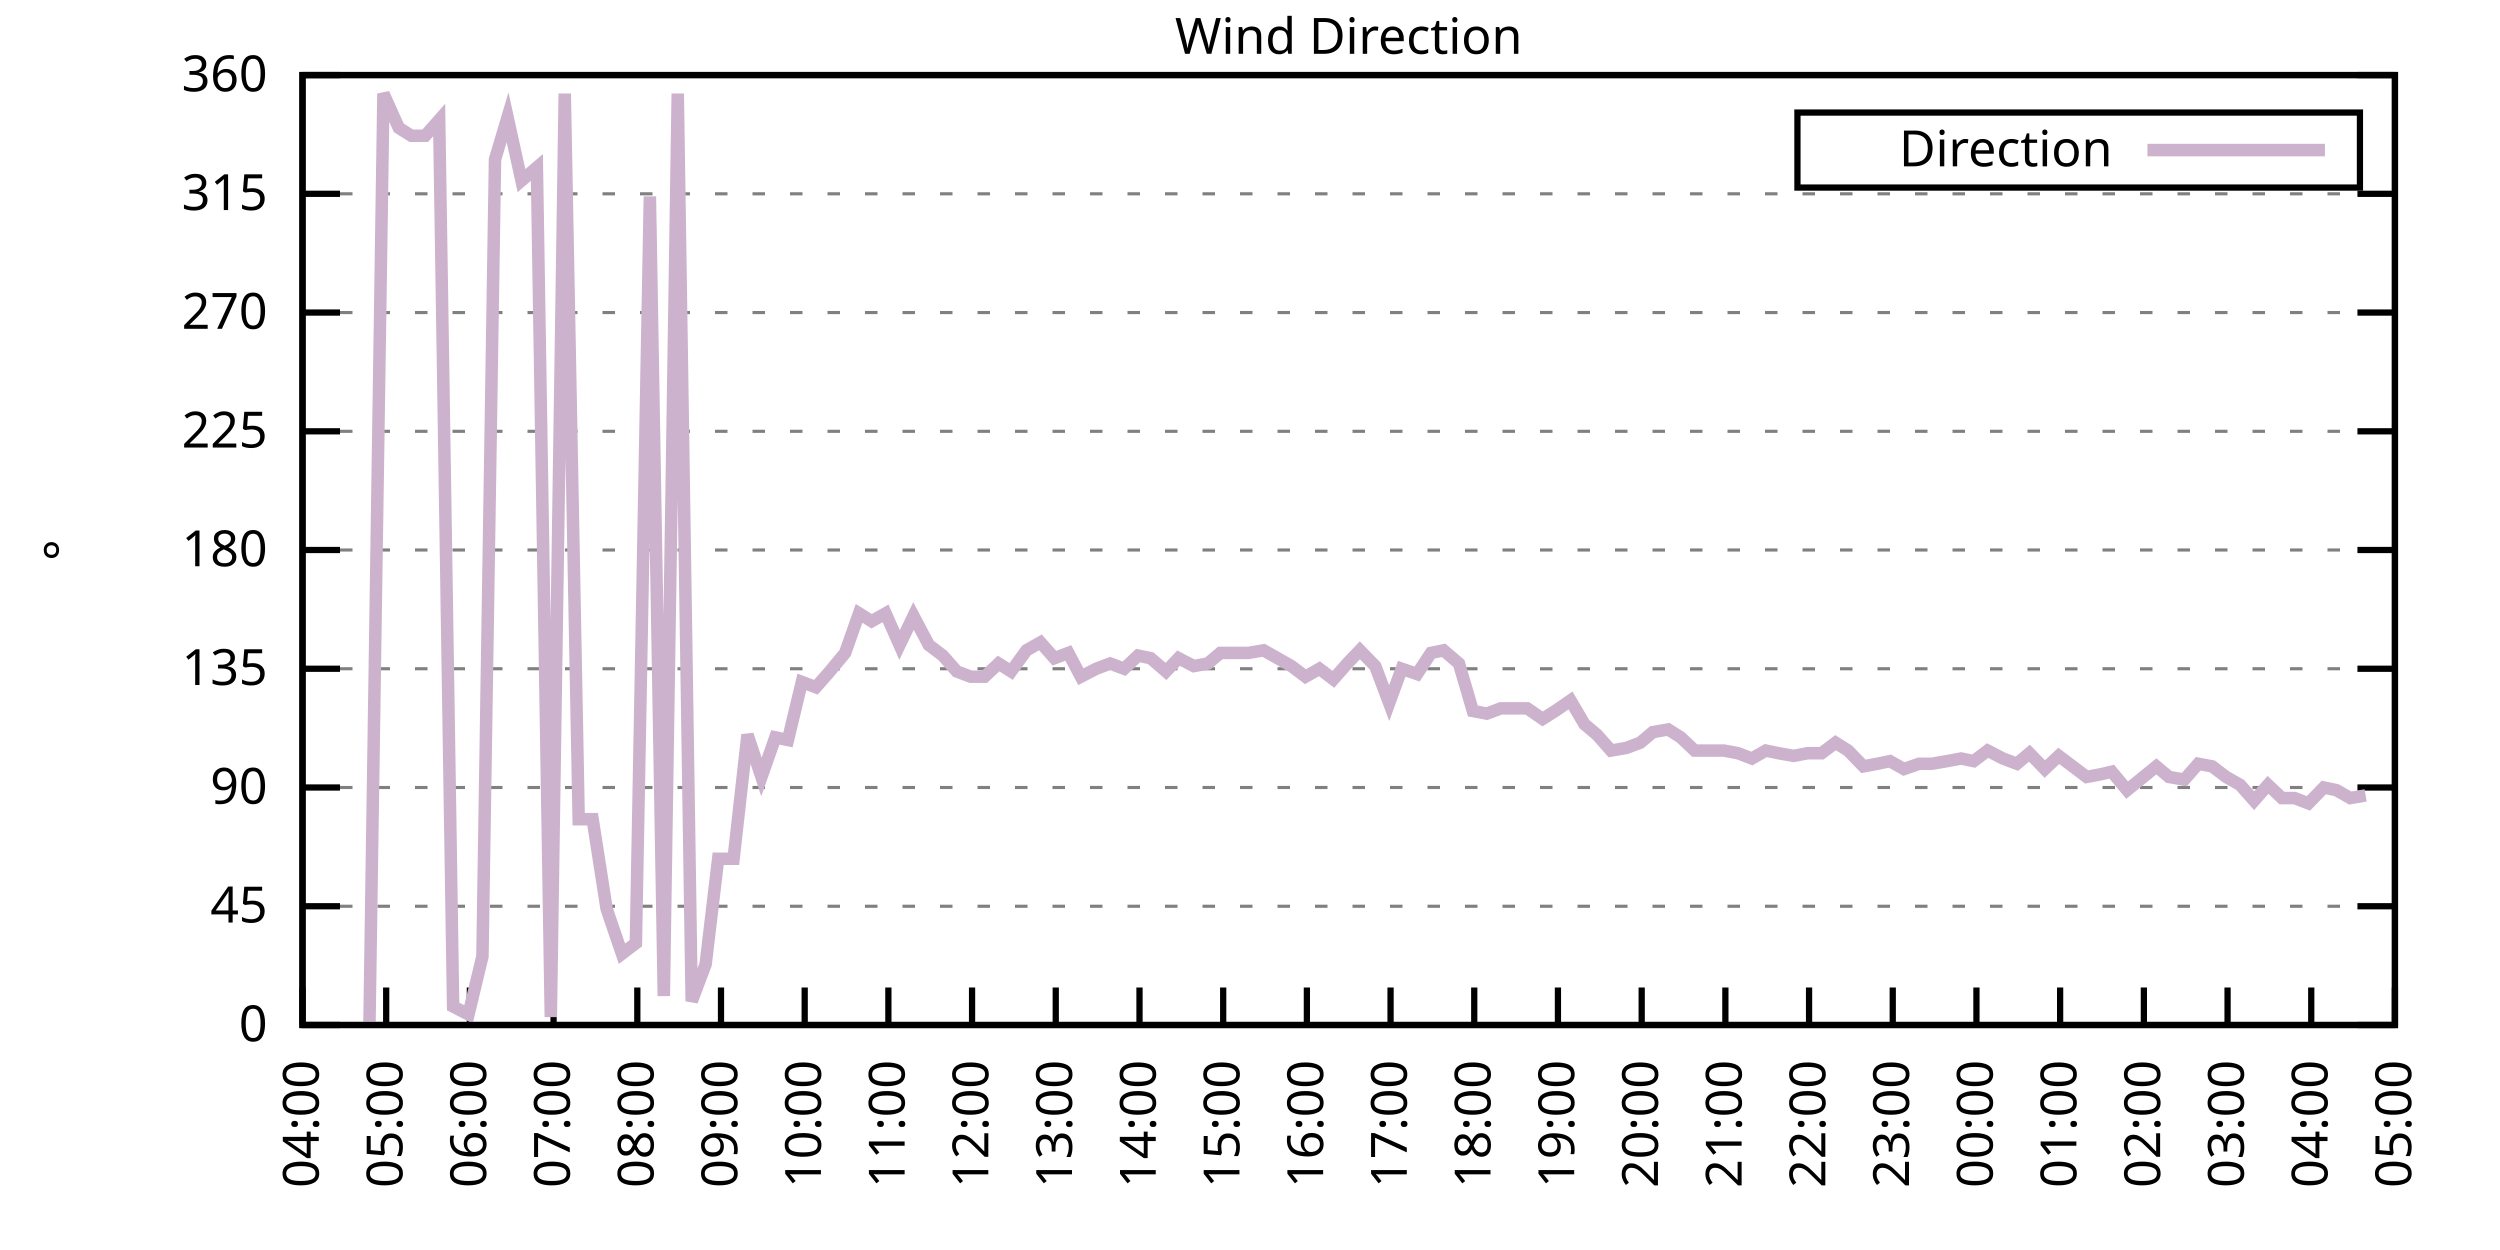
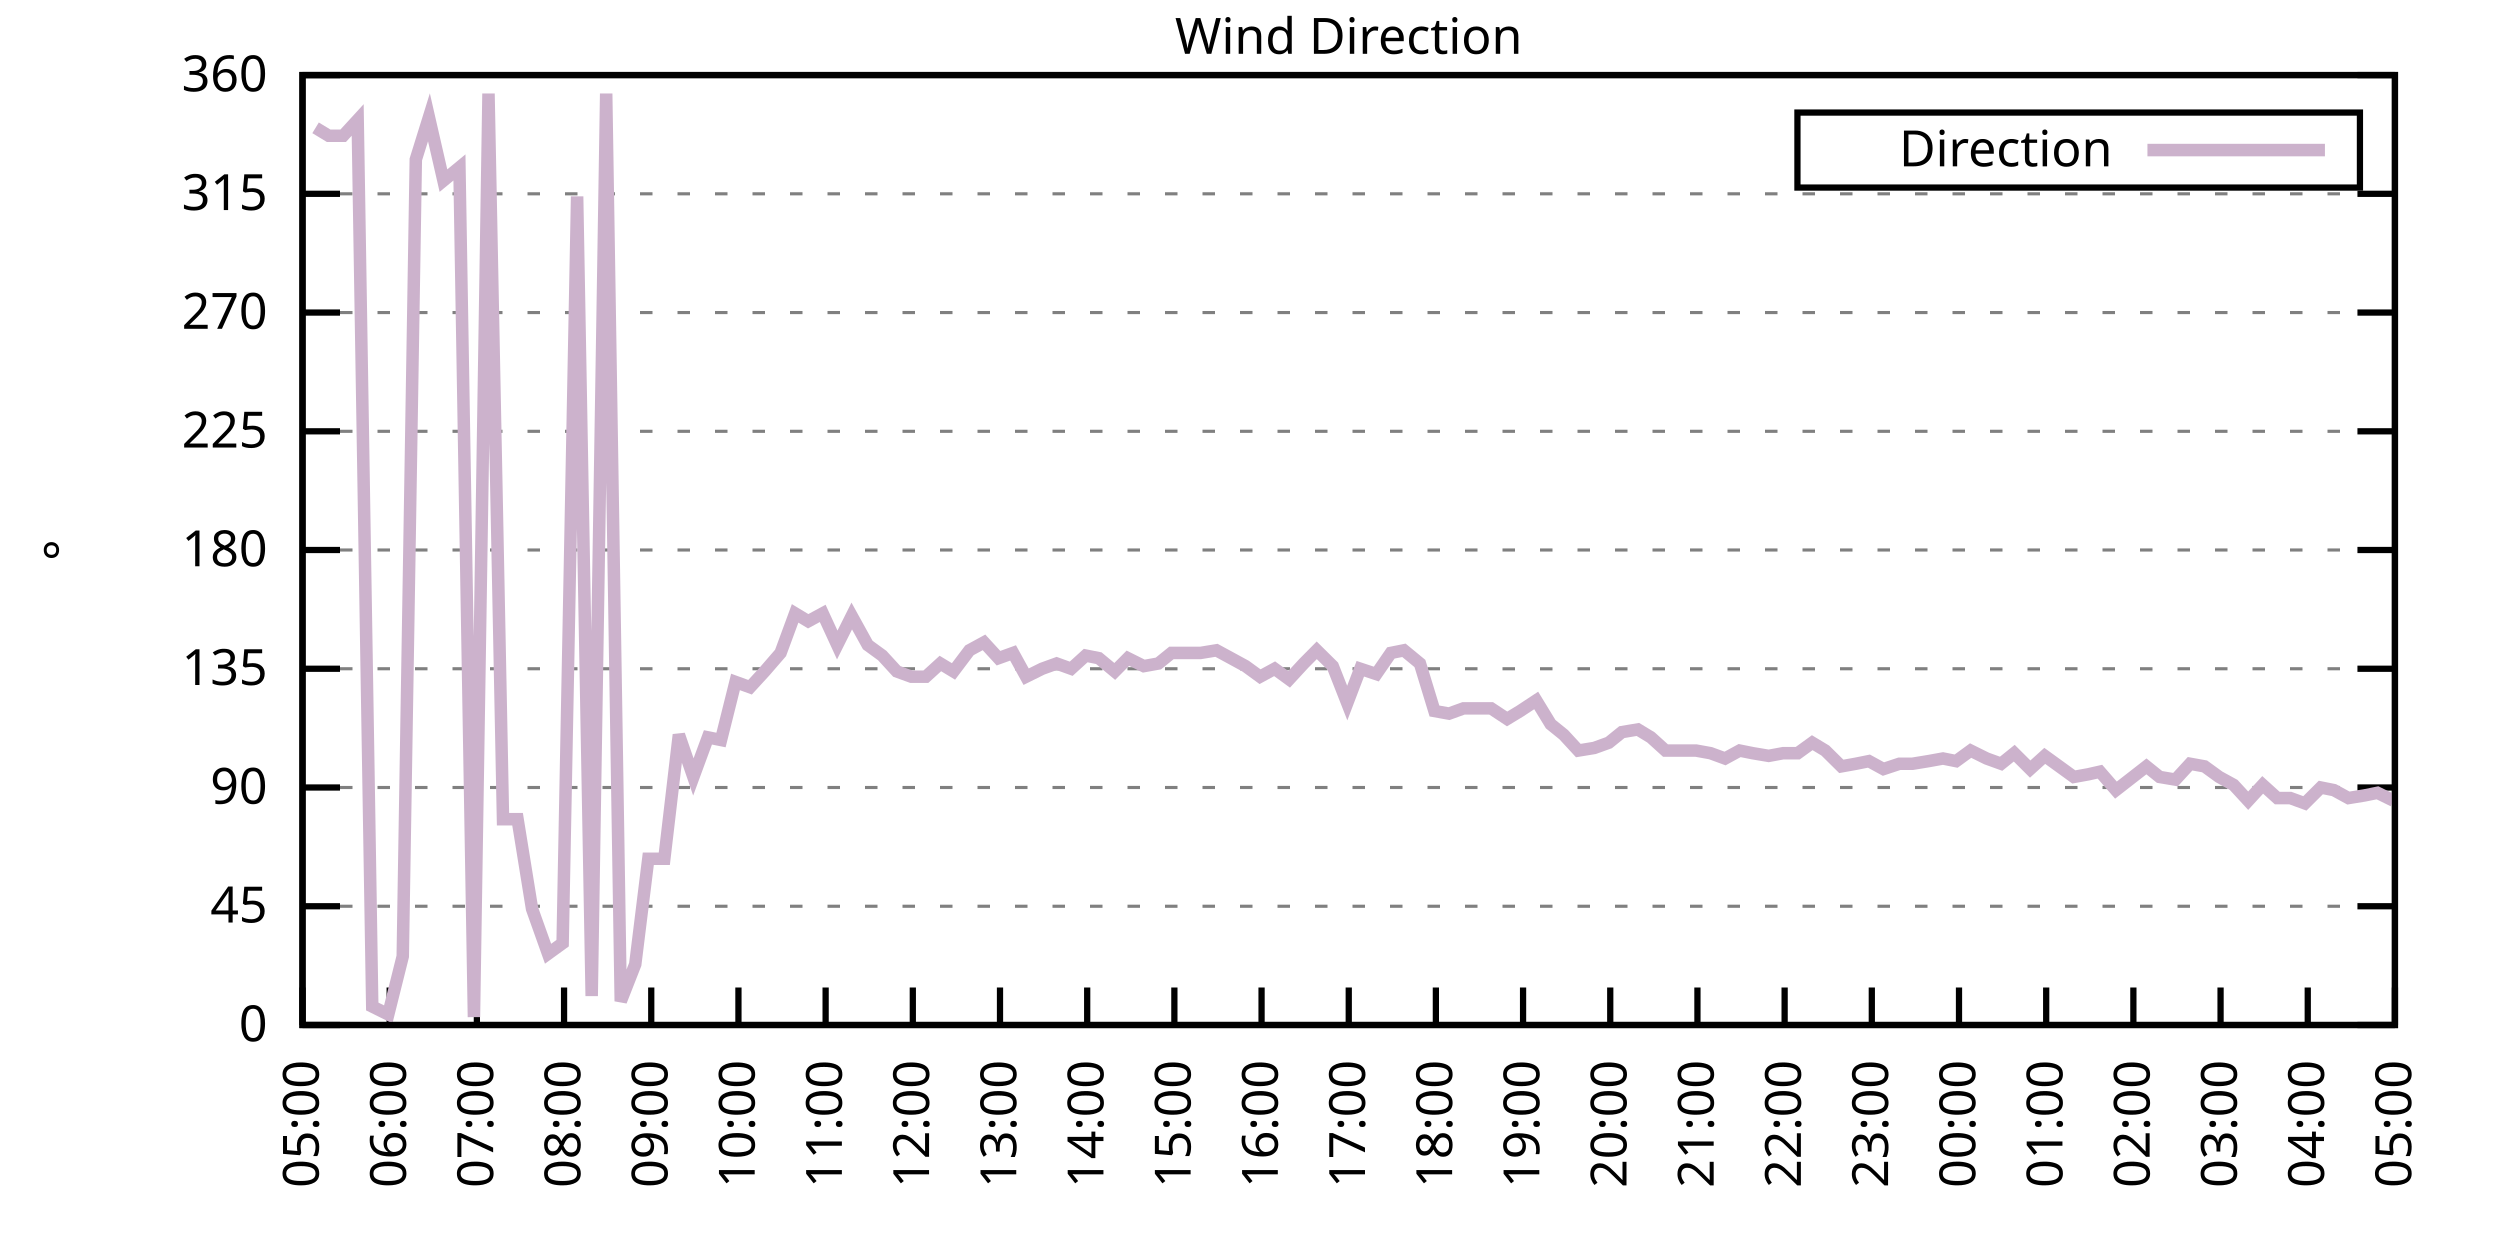
<svg xmlns="http://www.w3.org/2000/svg" xmlns:xlink="http://www.w3.org/1999/xlink" width="400" height="200" viewBox="0 0 400 200">
  <g id="gnuplot_canvas">
    <rect x="0" y="0" width="400" height="200" fill="none" />
    <defs>
      <circle id="gpDot" r="0.5" stroke-width="0.5" stroke="currentColor" />
      <path id="gpPt0" stroke-width="0.333" stroke="currentColor" d="M-1,0 h2 M0,-1 v2" />
      <path id="gpPt1" stroke-width="0.333" stroke="currentColor" d="M-1,-1 L1,1 M1,-1 L-1,1" />
      <path id="gpPt2" stroke-width="0.333" stroke="currentColor" d="M-1,0 L1,0 M0,-1 L0,1 M-1,-1 L1,1 M-1,1 L1,-1" />
      <rect id="gpPt3" stroke-width="0.333" stroke="currentColor" x="-1" y="-1" width="2" height="2" />
      <rect id="gpPt4" stroke-width="0.333" stroke="currentColor" fill="currentColor" x="-1" y="-1" width="2" height="2" />
      <circle id="gpPt5" stroke-width="0.333" stroke="currentColor" cx="0" cy="0" r="1" />
      <use xlink:href="#gpPt5" id="gpPt6" fill="currentColor" stroke="none" />
      <path id="gpPt7" stroke-width="0.333" stroke="currentColor" d="M0,-1.33 L-1.33,0.67 L1.33,0.67 z" />
      <use xlink:href="#gpPt7" id="gpPt8" fill="currentColor" stroke="none" />
      <use xlink:href="#gpPt7" id="gpPt9" stroke="currentColor" transform="rotate(180)" />
      <use xlink:href="#gpPt9" id="gpPt10" fill="currentColor" stroke="none" />
      <use xlink:href="#gpPt3" id="gpPt11" stroke="currentColor" transform="rotate(45)" />
      <use xlink:href="#gpPt11" id="gpPt12" fill="currentColor" stroke="none" />
      <path id="gpPt13" stroke-width="0.333" stroke="currentColor" d="M0,1.330 L1.265,0.411 L0.782,-1.067 L-0.782,-1.076 L-1.265,0.411 z" />
      <use xlink:href="#gpPt13" id="gpPt14" fill="currentColor" stroke="none" />
      <filter id="textbox" filterUnits="objectBoundingBox" x="0" y="0" height="1" width="1">
        <feFlood flood-color="white" flood-opacity="1" result="bgnd" />
        <feComposite in="SourceGraphic" in2="bgnd" operator="atop" />
      </filter>
      <filter id="greybox" filterUnits="objectBoundingBox" x="0" y="0" height="1" width="1">
        <feFlood flood-color="lightgrey" flood-opacity="1" result="grey" />
        <feComposite in="SourceGraphic" in2="grey" operator="atop" />
      </filter>
    </defs>
    <g fill="none" color="white" stroke="currentColor" stroke-width="1.00" stroke-linecap="butt" stroke-linejoin="miter">
</g>
    <g fill="none" color="black" stroke="currentColor" stroke-width="1.00" stroke-linecap="butt" stroke-linejoin="miter">
      <g stroke="none" shape-rendering="crispEdges">
        <polygon fill="rgb(255, 255, 255)" points="48.40,164.00 383.18,164.00 383.18,12.02 48.40,12.02 " />
      </g>
    </g>
    <g fill="none" color="black" stroke="currentColor" stroke-width="1.00" stroke-linecap="butt" stroke-linejoin="miter">
</g>
    <g fill="none" color="black" stroke="black" stroke-width="0.50" stroke-linecap="butt" stroke-linejoin="miter">
</g>
    <g fill="none" color="gray" stroke="currentColor" stroke-width="0.50" stroke-linecap="butt" stroke-linejoin="miter">
      <path stroke="gray" stroke-dasharray="2,4" class="gridline" d="M48.40,164.00 L383.19,164.00  " />
    </g>
    <g fill="none" color="gray" stroke="gray" stroke-width="1.00" stroke-linecap="butt" stroke-linejoin="miter">
</g>
    <g fill="none" color="black" stroke="currentColor" stroke-width="1.00" stroke-linecap="butt" stroke-linejoin="miter">
      <path stroke="black" d="M48.40,164.00 L54.40,164.00 M383.19,164.00 L377.19,164.00  " />
      <g transform="translate(42.80,166.60)" stroke="none" fill="black" font-family="Sans" font-size="8.00" text-anchor="end">
        <text>
          <tspan font-family="Sans"> 0</tspan>
        </text>
      </g>
    </g>
    <g fill="none" color="black" stroke="currentColor" stroke-width="1.00" stroke-linecap="butt" stroke-linejoin="miter">
</g>
    <g fill="none" color="black" stroke="black" stroke-width="0.50" stroke-linecap="butt" stroke-linejoin="miter">
</g>
    <g fill="none" color="gray" stroke="currentColor" stroke-width="0.50" stroke-linecap="butt" stroke-linejoin="miter">
      <path stroke="gray" stroke-dasharray="2,4" class="gridline" d="M48.40,145.00 L383.19,145.00  " />
    </g>
    <g fill="none" color="gray" stroke="gray" stroke-width="1.00" stroke-linecap="butt" stroke-linejoin="miter">
</g>
    <g fill="none" color="black" stroke="currentColor" stroke-width="1.00" stroke-linecap="butt" stroke-linejoin="miter">
      <path stroke="black" d="M48.40,145.00 L54.40,145.00 M383.19,145.00 L377.19,145.00  " />
      <g transform="translate(42.80,147.60)" stroke="none" fill="black" font-family="Sans" font-size="8.00" text-anchor="end">
        <text>
          <tspan font-family="Sans"> 45</tspan>
        </text>
      </g>
    </g>
    <g fill="none" color="black" stroke="currentColor" stroke-width="1.00" stroke-linecap="butt" stroke-linejoin="miter">
</g>
    <g fill="none" color="black" stroke="black" stroke-width="0.50" stroke-linecap="butt" stroke-linejoin="miter">
</g>
    <g fill="none" color="gray" stroke="currentColor" stroke-width="0.50" stroke-linecap="butt" stroke-linejoin="miter">
      <path stroke="gray" stroke-dasharray="2,4" class="gridline" d="M48.40,126.00 L383.19,126.00  " />
    </g>
    <g fill="none" color="gray" stroke="gray" stroke-width="1.00" stroke-linecap="butt" stroke-linejoin="miter">
</g>
    <g fill="none" color="black" stroke="currentColor" stroke-width="1.00" stroke-linecap="butt" stroke-linejoin="miter">
      <path stroke="black" d="M48.40,126.00 L54.40,126.00 M383.19,126.00 L377.19,126.00  " />
      <g transform="translate(42.80,128.60)" stroke="none" fill="black" font-family="Sans" font-size="8.00" text-anchor="end">
        <text>
          <tspan font-family="Sans"> 90</tspan>
        </text>
      </g>
    </g>
    <g fill="none" color="black" stroke="currentColor" stroke-width="1.00" stroke-linecap="butt" stroke-linejoin="miter">
</g>
    <g fill="none" color="black" stroke="black" stroke-width="0.50" stroke-linecap="butt" stroke-linejoin="miter">
</g>
    <g fill="none" color="gray" stroke="currentColor" stroke-width="0.50" stroke-linecap="butt" stroke-linejoin="miter">
      <path stroke="gray" stroke-dasharray="2,4" class="gridline" d="M48.40,107.00 L383.19,107.00  " />
    </g>
    <g fill="none" color="gray" stroke="gray" stroke-width="1.00" stroke-linecap="butt" stroke-linejoin="miter">
</g>
    <g fill="none" color="black" stroke="currentColor" stroke-width="1.00" stroke-linecap="butt" stroke-linejoin="miter">
      <path stroke="black" d="M48.40,107.00 L54.40,107.00 M383.19,107.00 L377.19,107.00  " />
      <g transform="translate(42.80,109.60)" stroke="none" fill="black" font-family="Sans" font-size="8.00" text-anchor="end">
        <text>
          <tspan font-family="Sans"> 135</tspan>
        </text>
      </g>
    </g>
    <g fill="none" color="black" stroke="currentColor" stroke-width="1.00" stroke-linecap="butt" stroke-linejoin="miter">
</g>
    <g fill="none" color="black" stroke="black" stroke-width="0.50" stroke-linecap="butt" stroke-linejoin="miter">
</g>
    <g fill="none" color="gray" stroke="currentColor" stroke-width="0.50" stroke-linecap="butt" stroke-linejoin="miter">
      <path stroke="gray" stroke-dasharray="2,4" class="gridline" d="M48.40,88.00 L383.19,88.00  " />
    </g>
    <g fill="none" color="gray" stroke="gray" stroke-width="1.00" stroke-linecap="butt" stroke-linejoin="miter">
</g>
    <g fill="none" color="black" stroke="currentColor" stroke-width="1.00" stroke-linecap="butt" stroke-linejoin="miter">
      <path stroke="black" d="M48.40,88.00 L54.40,88.00 M383.19,88.00 L377.19,88.00  " />
      <g transform="translate(42.80,90.60)" stroke="none" fill="black" font-family="Sans" font-size="8.00" text-anchor="end">
        <text>
          <tspan font-family="Sans"> 180</tspan>
        </text>
      </g>
    </g>
    <g fill="none" color="black" stroke="currentColor" stroke-width="1.00" stroke-linecap="butt" stroke-linejoin="miter">
</g>
    <g fill="none" color="black" stroke="black" stroke-width="0.50" stroke-linecap="butt" stroke-linejoin="miter">
</g>
    <g fill="none" color="gray" stroke="currentColor" stroke-width="0.50" stroke-linecap="butt" stroke-linejoin="miter">
      <path stroke="gray" stroke-dasharray="2,4" class="gridline" d="M48.40,69.01 L383.19,69.01  " />
    </g>
    <g fill="none" color="gray" stroke="gray" stroke-width="1.00" stroke-linecap="butt" stroke-linejoin="miter">
</g>
    <g fill="none" color="black" stroke="currentColor" stroke-width="1.00" stroke-linecap="butt" stroke-linejoin="miter">
      <path stroke="black" d="M48.40,69.01 L54.40,69.01 M383.19,69.01 L377.19,69.01  " />
      <g transform="translate(42.80,71.61)" stroke="none" fill="black" font-family="Sans" font-size="8.00" text-anchor="end">
        <text>
          <tspan font-family="Sans"> 225</tspan>
        </text>
      </g>
    </g>
    <g fill="none" color="black" stroke="currentColor" stroke-width="1.00" stroke-linecap="butt" stroke-linejoin="miter">
</g>
    <g fill="none" color="black" stroke="black" stroke-width="0.50" stroke-linecap="butt" stroke-linejoin="miter">
</g>
    <g fill="none" color="gray" stroke="currentColor" stroke-width="0.50" stroke-linecap="butt" stroke-linejoin="miter">
      <path stroke="gray" stroke-dasharray="2,4" class="gridline" d="M48.40,50.01 L383.19,50.01  " />
    </g>
    <g fill="none" color="gray" stroke="gray" stroke-width="1.00" stroke-linecap="butt" stroke-linejoin="miter">
</g>
    <g fill="none" color="black" stroke="currentColor" stroke-width="1.00" stroke-linecap="butt" stroke-linejoin="miter">
      <path stroke="black" d="M48.40,50.01 L54.40,50.01 M383.19,50.01 L377.19,50.01  " />
      <g transform="translate(42.80,52.61)" stroke="none" fill="black" font-family="Sans" font-size="8.00" text-anchor="end">
        <text>
          <tspan font-family="Sans"> 270</tspan>
        </text>
      </g>
    </g>
    <g fill="none" color="black" stroke="currentColor" stroke-width="1.00" stroke-linecap="butt" stroke-linejoin="miter">
</g>
    <g fill="none" color="black" stroke="black" stroke-width="0.50" stroke-linecap="butt" stroke-linejoin="miter">
</g>
    <g fill="none" color="gray" stroke="currentColor" stroke-width="0.50" stroke-linecap="butt" stroke-linejoin="miter">
      <path stroke="gray" stroke-dasharray="2,4" class="gridline" d="M48.40,31.01 L383.19,31.01  " />
    </g>
    <g fill="none" color="gray" stroke="gray" stroke-width="1.00" stroke-linecap="butt" stroke-linejoin="miter">
</g>
    <g fill="none" color="black" stroke="currentColor" stroke-width="1.00" stroke-linecap="butt" stroke-linejoin="miter">
      <path stroke="black" d="M48.40,31.01 L54.40,31.01 M383.19,31.01 L377.19,31.01  " />
      <g transform="translate(42.80,33.61)" stroke="none" fill="black" font-family="Sans" font-size="8.00" text-anchor="end">
        <text>
          <tspan font-family="Sans"> 315</tspan>
        </text>
      </g>
    </g>
    <g fill="none" color="black" stroke="currentColor" stroke-width="1.00" stroke-linecap="butt" stroke-linejoin="miter">
</g>
    <g fill="none" color="black" stroke="black" stroke-width="0.50" stroke-linecap="butt" stroke-linejoin="miter">
</g>
    <g fill="none" color="gray" stroke="currentColor" stroke-width="0.50" stroke-linecap="butt" stroke-linejoin="miter">
      <path stroke="gray" stroke-dasharray="2,4" class="gridline" d="M48.40,12.01 L383.19,12.01  " />
    </g>
    <g fill="none" color="gray" stroke="gray" stroke-width="1.00" stroke-linecap="butt" stroke-linejoin="miter">
</g>
    <g fill="none" color="black" stroke="currentColor" stroke-width="1.00" stroke-linecap="butt" stroke-linejoin="miter">
      <path stroke="black" d="M48.40,12.01 L54.40,12.01 M383.19,12.01 L377.19,12.01  " />
      <g transform="translate(42.80,14.61)" stroke="none" fill="black" font-family="Sans" font-size="8.00" text-anchor="end">
        <text>
          <tspan font-family="Sans"> 360</tspan>
        </text>
      </g>
    </g>
    <g fill="none" color="black" stroke="currentColor" stroke-width="1.00" stroke-linecap="butt" stroke-linejoin="miter">
      <path stroke="black" d="M48.40,164.00 L48.40,158.00  " />
      <g transform="translate(51.00,169.60) rotate(270.00)" stroke="none" fill="black" font-family="Sans" font-size="8.00" text-anchor="end">
        <text>
-           <tspan font-family="Sans">04:00</tspan>
-         </text>
-       </g>
-     </g>
-     <g fill="none" color="black" stroke="currentColor" stroke-width="1.00" stroke-linecap="butt" stroke-linejoin="miter">
-       <path stroke="black" d="M61.79,164.00 L61.79,158.00  " />
-       <g transform="translate(64.39,169.60) rotate(270.00)" stroke="none" fill="black" font-family="Sans" font-size="8.00" text-anchor="end">
-         <text>
          <tspan font-family="Sans">05:00</tspan>
        </text>
      </g>
    </g>
    <g fill="none" color="black" stroke="currentColor" stroke-width="1.00" stroke-linecap="butt" stroke-linejoin="miter">
-       <path stroke="black" d="M75.18,164.00 L75.18,158.00  " />
-       <g transform="translate(77.78,169.60) rotate(270.00)" stroke="none" fill="black" font-family="Sans" font-size="8.00" text-anchor="end">
+       <path stroke="black" d="M62.35,164.00 L62.35,158.00  " />
+       <g transform="translate(64.95,169.60) rotate(270.00)" stroke="none" fill="black" font-family="Sans" font-size="8.00" text-anchor="end">
        <text>
          <tspan font-family="Sans">06:00</tspan>
        </text>
      </g>
    </g>
    <g fill="none" color="black" stroke="currentColor" stroke-width="1.00" stroke-linecap="butt" stroke-linejoin="miter">
-       <path stroke="black" d="M88.57,164.00 L88.57,158.00  " />
-       <g transform="translate(91.17,169.60) rotate(270.00)" stroke="none" fill="black" font-family="Sans" font-size="8.00" text-anchor="end">
+       <path stroke="black" d="M76.30,164.00 L76.30,158.00  " />
+       <g transform="translate(78.90,169.60) rotate(270.00)" stroke="none" fill="black" font-family="Sans" font-size="8.00" text-anchor="end">
        <text>
          <tspan font-family="Sans">07:00</tspan>
        </text>
      </g>
    </g>
    <g fill="none" color="black" stroke="currentColor" stroke-width="1.00" stroke-linecap="butt" stroke-linejoin="miter">
-       <path stroke="black" d="M101.97,164.00 L101.97,158.00  " />
-       <g transform="translate(104.57,169.60) rotate(270.00)" stroke="none" fill="black" font-family="Sans" font-size="8.00" text-anchor="end">
+       <path stroke="black" d="M90.25,164.00 L90.25,158.00  " />
+       <g transform="translate(92.85,169.60) rotate(270.00)" stroke="none" fill="black" font-family="Sans" font-size="8.00" text-anchor="end">
        <text>
          <tspan font-family="Sans">08:00</tspan>
        </text>
      </g>
    </g>
    <g fill="none" color="black" stroke="currentColor" stroke-width="1.00" stroke-linecap="butt" stroke-linejoin="miter">
-       <path stroke="black" d="M115.36,164.00 L115.36,158.00  " />
-       <g transform="translate(117.96,169.60) rotate(270.00)" stroke="none" fill="black" font-family="Sans" font-size="8.00" text-anchor="end">
+       <path stroke="black" d="M104.20,164.00 L104.20,158.00  " />
+       <g transform="translate(106.80,169.60) rotate(270.00)" stroke="none" fill="black" font-family="Sans" font-size="8.00" text-anchor="end">
        <text>
          <tspan font-family="Sans">09:00</tspan>
        </text>
      </g>
    </g>
    <g fill="none" color="black" stroke="currentColor" stroke-width="1.00" stroke-linecap="butt" stroke-linejoin="miter">
-       <path stroke="black" d="M128.75,164.00 L128.75,158.00  " />
-       <g transform="translate(131.35,169.60) rotate(270.00)" stroke="none" fill="black" font-family="Sans" font-size="8.00" text-anchor="end">
+       <path stroke="black" d="M118.15,164.00 L118.15,158.00  " />
+       <g transform="translate(120.75,169.60) rotate(270.00)" stroke="none" fill="black" font-family="Sans" font-size="8.00" text-anchor="end">
        <text>
          <tspan font-family="Sans">10:00</tspan>
        </text>
      </g>
    </g>
    <g fill="none" color="black" stroke="currentColor" stroke-width="1.00" stroke-linecap="butt" stroke-linejoin="miter">
-       <path stroke="black" d="M142.14,164.00 L142.14,158.00  " />
-       <g transform="translate(144.74,169.60) rotate(270.00)" stroke="none" fill="black" font-family="Sans" font-size="8.00" text-anchor="end">
+       <path stroke="black" d="M132.10,164.00 L132.10,158.00  " />
+       <g transform="translate(134.70,169.60) rotate(270.00)" stroke="none" fill="black" font-family="Sans" font-size="8.00" text-anchor="end">
        <text>
          <tspan font-family="Sans">11:00</tspan>
        </text>
      </g>
    </g>
    <g fill="none" color="black" stroke="currentColor" stroke-width="1.00" stroke-linecap="butt" stroke-linejoin="miter">
-       <path stroke="black" d="M155.53,164.00 L155.53,158.00  " />
-       <g transform="translate(158.13,169.60) rotate(270.00)" stroke="none" fill="black" font-family="Sans" font-size="8.00" text-anchor="end">
+       <path stroke="black" d="M146.05,164.00 L146.05,158.00  " />
+       <g transform="translate(148.65,169.60) rotate(270.00)" stroke="none" fill="black" font-family="Sans" font-size="8.00" text-anchor="end">
        <text>
          <tspan font-family="Sans">12:00</tspan>
        </text>
      </g>
    </g>
    <g fill="none" color="black" stroke="currentColor" stroke-width="1.00" stroke-linecap="butt" stroke-linejoin="miter">
-       <path stroke="black" d="M168.92,164.00 L168.92,158.00  " />
-       <g transform="translate(171.52,169.60) rotate(270.00)" stroke="none" fill="black" font-family="Sans" font-size="8.00" text-anchor="end">
+       <path stroke="black" d="M160.00,164.00 L160.00,158.00  " />
+       <g transform="translate(162.60,169.60) rotate(270.00)" stroke="none" fill="black" font-family="Sans" font-size="8.00" text-anchor="end">
        <text>
          <tspan font-family="Sans">13:00</tspan>
        </text>
      </g>
    </g>
    <g fill="none" color="black" stroke="currentColor" stroke-width="1.00" stroke-linecap="butt" stroke-linejoin="miter">
-       <path stroke="black" d="M182.32,164.00 L182.32,158.00  " />
-       <g transform="translate(184.92,169.60) rotate(270.00)" stroke="none" fill="black" font-family="Sans" font-size="8.00" text-anchor="end">
+       <path stroke="black" d="M173.95,164.00 L173.95,158.00  " />
+       <g transform="translate(176.55,169.60) rotate(270.00)" stroke="none" fill="black" font-family="Sans" font-size="8.00" text-anchor="end">
        <text>
          <tspan font-family="Sans">14:00</tspan>
        </text>
      </g>
    </g>
    <g fill="none" color="black" stroke="currentColor" stroke-width="1.00" stroke-linecap="butt" stroke-linejoin="miter">
-       <path stroke="black" d="M195.71,164.00 L195.71,158.00  " />
-       <g transform="translate(198.31,169.60) rotate(270.00)" stroke="none" fill="black" font-family="Sans" font-size="8.00" text-anchor="end">
+       <path stroke="black" d="M187.90,164.00 L187.90,158.00  " />
+       <g transform="translate(190.50,169.60) rotate(270.00)" stroke="none" fill="black" font-family="Sans" font-size="8.00" text-anchor="end">
        <text>
          <tspan font-family="Sans">15:00</tspan>
        </text>
      </g>
    </g>
    <g fill="none" color="black" stroke="currentColor" stroke-width="1.00" stroke-linecap="butt" stroke-linejoin="miter">
-       <path stroke="black" d="M209.10,164.00 L209.10,158.00  " />
-       <g transform="translate(211.70,169.60) rotate(270.00)" stroke="none" fill="black" font-family="Sans" font-size="8.00" text-anchor="end">
+       <path stroke="black" d="M201.85,164.00 L201.85,158.00  " />
+       <g transform="translate(204.45,169.60) rotate(270.00)" stroke="none" fill="black" font-family="Sans" font-size="8.00" text-anchor="end">
        <text>
          <tspan font-family="Sans">16:00</tspan>
        </text>
      </g>
    </g>
    <g fill="none" color="black" stroke="currentColor" stroke-width="1.00" stroke-linecap="butt" stroke-linejoin="miter">
-       <path stroke="black" d="M222.49,164.00 L222.49,158.00  " />
-       <g transform="translate(225.09,169.60) rotate(270.00)" stroke="none" fill="black" font-family="Sans" font-size="8.00" text-anchor="end">
+       <path stroke="black" d="M215.80,164.00 L215.80,158.00  " />
+       <g transform="translate(218.40,169.60) rotate(270.00)" stroke="none" fill="black" font-family="Sans" font-size="8.00" text-anchor="end">
        <text>
          <tspan font-family="Sans">17:00</tspan>
        </text>
      </g>
    </g>
    <g fill="none" color="black" stroke="currentColor" stroke-width="1.00" stroke-linecap="butt" stroke-linejoin="miter">
-       <path stroke="black" d="M235.88,164.00 L235.88,158.00  " />
-       <g transform="translate(238.48,169.60) rotate(270.00)" stroke="none" fill="black" font-family="Sans" font-size="8.00" text-anchor="end">
+       <path stroke="black" d="M229.74,164.00 L229.74,158.00  " />
+       <g transform="translate(232.34,169.60) rotate(270.00)" stroke="none" fill="black" font-family="Sans" font-size="8.00" text-anchor="end">
        <text>
          <tspan font-family="Sans">18:00</tspan>
        </text>
      </g>
    </g>
    <g fill="none" color="black" stroke="currentColor" stroke-width="1.00" stroke-linecap="butt" stroke-linejoin="miter">
-       <path stroke="black" d="M249.27,164.00 L249.27,158.00  " />
-       <g transform="translate(251.87,169.60) rotate(270.00)" stroke="none" fill="black" font-family="Sans" font-size="8.00" text-anchor="end">
+       <path stroke="black" d="M243.69,164.00 L243.69,158.00  " />
+       <g transform="translate(246.29,169.60) rotate(270.00)" stroke="none" fill="black" font-family="Sans" font-size="8.00" text-anchor="end">
        <text>
          <tspan font-family="Sans">19:00</tspan>
        </text>
      </g>
    </g>
    <g fill="none" color="black" stroke="currentColor" stroke-width="1.00" stroke-linecap="butt" stroke-linejoin="miter">
-       <path stroke="black" d="M262.67,164.00 L262.67,158.00  " />
-       <g transform="translate(265.27,169.60) rotate(270.00)" stroke="none" fill="black" font-family="Sans" font-size="8.00" text-anchor="end">
+       <path stroke="black" d="M257.64,164.00 L257.64,158.00  " />
+       <g transform="translate(260.24,169.60) rotate(270.00)" stroke="none" fill="black" font-family="Sans" font-size="8.00" text-anchor="end">
        <text>
          <tspan font-family="Sans">20:00</tspan>
        </text>
      </g>
    </g>
    <g fill="none" color="black" stroke="currentColor" stroke-width="1.00" stroke-linecap="butt" stroke-linejoin="miter">
-       <path stroke="black" d="M276.06,164.00 L276.06,158.00  " />
-       <g transform="translate(278.66,169.60) rotate(270.00)" stroke="none" fill="black" font-family="Sans" font-size="8.00" text-anchor="end">
+       <path stroke="black" d="M271.59,164.00 L271.59,158.00  " />
+       <g transform="translate(274.19,169.60) rotate(270.00)" stroke="none" fill="black" font-family="Sans" font-size="8.00" text-anchor="end">
        <text>
          <tspan font-family="Sans">21:00</tspan>
        </text>
      </g>
    </g>
    <g fill="none" color="black" stroke="currentColor" stroke-width="1.00" stroke-linecap="butt" stroke-linejoin="miter">
-       <path stroke="black" d="M289.45,164.00 L289.45,158.00  " />
-       <g transform="translate(292.05,169.60) rotate(270.00)" stroke="none" fill="black" font-family="Sans" font-size="8.00" text-anchor="end">
+       <path stroke="black" d="M285.54,164.00 L285.54,158.00  " />
+       <g transform="translate(288.14,169.60) rotate(270.00)" stroke="none" fill="black" font-family="Sans" font-size="8.00" text-anchor="end">
        <text>
          <tspan font-family="Sans">22:00</tspan>
        </text>
      </g>
    </g>
    <g fill="none" color="black" stroke="currentColor" stroke-width="1.00" stroke-linecap="butt" stroke-linejoin="miter">
-       <path stroke="black" d="M302.84,164.00 L302.84,158.00  " />
-       <g transform="translate(305.44,169.60) rotate(270.00)" stroke="none" fill="black" font-family="Sans" font-size="8.00" text-anchor="end">
+       <path stroke="black" d="M299.49,164.00 L299.49,158.00  " />
+       <g transform="translate(302.09,169.60) rotate(270.00)" stroke="none" fill="black" font-family="Sans" font-size="8.00" text-anchor="end">
        <text>
          <tspan font-family="Sans">23:00</tspan>
        </text>
      </g>
    </g>
    <g fill="none" color="black" stroke="currentColor" stroke-width="1.00" stroke-linecap="butt" stroke-linejoin="miter">
-       <path stroke="black" d="M316.23,164.00 L316.23,158.00  " />
-       <g transform="translate(318.83,169.60) rotate(270.00)" stroke="none" fill="black" font-family="Sans" font-size="8.00" text-anchor="end">
+       <path stroke="black" d="M313.44,164.00 L313.44,158.00  " />
+       <g transform="translate(316.04,169.60) rotate(270.00)" stroke="none" fill="black" font-family="Sans" font-size="8.00" text-anchor="end">
        <text>
          <tspan font-family="Sans">00:00</tspan>
        </text>
      </g>
    </g>
    <g fill="none" color="black" stroke="currentColor" stroke-width="1.00" stroke-linecap="butt" stroke-linejoin="miter">
-       <path stroke="black" d="M329.62,164.00 L329.62,158.00  " />
-       <g transform="translate(332.22,169.60) rotate(270.00)" stroke="none" fill="black" font-family="Sans" font-size="8.00" text-anchor="end">
+       <path stroke="black" d="M327.39,164.00 L327.39,158.00  " />
+       <g transform="translate(329.99,169.60) rotate(270.00)" stroke="none" fill="black" font-family="Sans" font-size="8.00" text-anchor="end">
        <text>
          <tspan font-family="Sans">01:00</tspan>
        </text>
      </g>
    </g>
    <g fill="none" color="black" stroke="currentColor" stroke-width="1.00" stroke-linecap="butt" stroke-linejoin="miter">
-       <path stroke="black" d="M343.02,164.00 L343.02,158.00  " />
-       <g transform="translate(345.62,169.60) rotate(270.00)" stroke="none" fill="black" font-family="Sans" font-size="8.00" text-anchor="end">
+       <path stroke="black" d="M341.34,164.00 L341.34,158.00  " />
+       <g transform="translate(343.94,169.60) rotate(270.00)" stroke="none" fill="black" font-family="Sans" font-size="8.00" text-anchor="end">
        <text>
          <tspan font-family="Sans">02:00</tspan>
        </text>
      </g>
    </g>
    <g fill="none" color="black" stroke="currentColor" stroke-width="1.00" stroke-linecap="butt" stroke-linejoin="miter">
-       <path stroke="black" d="M356.41,164.00 L356.41,158.00  " />
-       <g transform="translate(359.01,169.60) rotate(270.00)" stroke="none" fill="black" font-family="Sans" font-size="8.00" text-anchor="end">
+       <path stroke="black" d="M355.29,164.00 L355.29,158.00  " />
+       <g transform="translate(357.89,169.60) rotate(270.00)" stroke="none" fill="black" font-family="Sans" font-size="8.00" text-anchor="end">
        <text>
          <tspan font-family="Sans">03:00</tspan>
        </text>
      </g>
    </g>
    <g fill="none" color="black" stroke="currentColor" stroke-width="1.00" stroke-linecap="butt" stroke-linejoin="miter">
-       <path stroke="black" d="M369.80,164.00 L369.80,158.00  " />
-       <g transform="translate(372.40,169.60) rotate(270.00)" stroke="none" fill="black" font-family="Sans" font-size="8.00" text-anchor="end">
+       <path stroke="black" d="M369.24,164.00 L369.24,158.00  " />
+       <g transform="translate(371.84,169.60) rotate(270.00)" stroke="none" fill="black" font-family="Sans" font-size="8.00" text-anchor="end">
        <text>
          <tspan font-family="Sans">04:00</tspan>
        </text>
      </g>
    </g>
    <g fill="none" color="black" stroke="currentColor" stroke-width="1.00" stroke-linecap="butt" stroke-linejoin="miter">
      <path stroke="black" d="M383.19,164.00 L383.19,158.00  " />
      <g transform="translate(385.79,169.60) rotate(270.00)" stroke="none" fill="black" font-family="Sans" font-size="8.00" text-anchor="end">
        <text>
          <tspan font-family="Sans">05:00</tspan>
        </text>
      </g>
    </g>
    <g fill="none" color="black" stroke="currentColor" stroke-width="1.00" stroke-linecap="butt" stroke-linejoin="miter">
</g>
    <g fill="none" color="black" stroke="currentColor" stroke-width="1.00" stroke-linecap="butt" stroke-linejoin="miter">
      <path stroke="black" d="M48.40,12.01 L48.40,164.00 L383.19,164.00 L383.19,12.01 L48.40,12.01 Z  " />
    </g>
    <g fill="none" color="black" stroke="currentColor" stroke-width="1.00" stroke-linecap="butt" stroke-linejoin="miter">
</g>
    <g fill="none" color="black" stroke="currentColor" stroke-width="1.00" stroke-linecap="butt" stroke-linejoin="miter">
      <path stroke="black" d="M287.59,30.01 L287.59,18.01 L377.59,18.01 L377.59,30.01 L287.59,30.01 Z  " />
    </g>
    <g id="Wind_direction_plot_1">
      <g fill="none" color="white" stroke="black" stroke-width="2.00" stroke-linecap="butt" stroke-linejoin="miter">
</g>
      <g fill="none" color="black" stroke="currentColor" stroke-width="2.00" stroke-linecap="butt" stroke-linejoin="miter">
        <g transform="translate(337.99,26.61)" stroke="none" fill="black" font-family="Sans" font-size="8.00" text-anchor="end">
          <text>
            <tspan font-family="Sans">Direction</tspan>
          </text>
        </g>
      </g>
      <g fill="none" color="black" stroke="currentColor" stroke-width="2.00" stroke-linecap="butt" stroke-linejoin="miter">
-         <path stroke="rgb(204, 178, 204)" d="M343.59,24.01 L371.99,24.01 M59.11,164.00 L61.35,14.97 L63.80,20.45 L65.81,21.72 L68.04,21.72 L70.27,19.19   L72.50,161.04 L74.96,162.31 L77.19,153.02 L79.20,25.52 L81.21,18.77 L83.44,28.90 L85.90,26.79 L88.13,162.73   L90.36,14.97 L92.59,131.07 L94.82,131.07 L97.06,145.42 L99.51,152.60 L101.74,150.91 L103.98,31.43 L106.21,159.36   L108.44,14.97 L110.67,160.20 L112.90,154.29 L114.91,137.40 L117.37,137.40 L119.60,117.56 L121.83,124.31 L124.06,117.98   L126.07,118.40 L128.30,109.11 L130.54,109.96 L132.77,107.43 L135.22,104.47 L137.45,98.14 L139.46,99.40 L141.69,98.14   L143.93,103.20 L146.16,98.56 L148.61,103.20 L150.85,104.89 L153.08,107.43 L155.31,108.27 L157.54,108.27 L159.77,106.16   L161.78,107.43 L164.24,104.05 L166.47,102.78 L168.70,105.31 L170.93,104.47 L172.94,108.27 L175.40,107.00 L177.63,106.16   L179.86,107.00 L182.09,104.89 L184.10,105.31 L186.56,107.43 L188.57,105.31 L191.02,106.58 L193.25,106.16 L195.26,104.47   L197.72,104.47 L199.73,104.47 L202.18,104.05 L204.41,105.31 L206.64,106.58 L208.88,108.27 L211.11,107.00 L213.34,108.69   L215.57,106.16 L217.58,104.05 L220.04,106.58 L222.27,112.49 L224.28,107.00 L226.73,107.85 L228.96,104.47 L230.97,104.05   L233.43,106.16 L235.66,113.76 L237.89,114.18 L240.12,113.34 L242.36,113.34 L244.36,113.34 L246.82,115.03 L248.83,113.76   L251.28,112.07 L253.51,115.87 L255.52,117.56 L257.76,120.09 L260.21,119.67 L262.44,118.83 L264.45,117.14 L266.91,116.71   L268.92,117.98 L271.15,120.09 L273.60,120.09 L275.83,120.09 L278.07,120.51 L280.30,121.36 L282.53,120.09 L284.54,120.51   L286.99,120.94 L289.23,120.51 L291.46,120.51 L293.69,118.83 L295.70,120.09 L298.15,122.62 L300.39,122.20 L302.39,121.78   L304.63,123.05 L307.08,122.20 L309.09,122.20 L311.54,121.78 L313.78,121.36 L315.79,121.78 L318.02,120.09 L320.47,121.36   L322.70,122.20 L324.71,120.51 L327.17,123.05 L329.40,120.94 L331.63,122.62 L333.86,124.31 L336.10,123.89 L337.88,123.47   L340.34,126.42 L345.02,122.62 L347.03,124.31 L349.49,124.74 L351.72,122.20 L353.95,122.62 L356.18,124.31 L358.42,125.58   L360.65,128.11 L362.88,125.58 L365.11,127.69 L367.12,127.69 L369.35,128.54 L371.81,126.00 L373.82,126.42 L376.05,127.69   L378.50,127.27  " />
+         <path stroke="rgb(204, 178, 204)" d="M343.59,24.01 L371.99,24.01 M50.49,20.45 L52.58,21.72 L54.91,21.72 L57.23,19.19 L59.56,161.04 L62.12,162.31   L64.44,153.02 L66.53,25.52 L68.63,18.77 L70.95,28.90 L73.51,26.79 L75.83,162.73 L78.16,14.97 L80.48,131.07   L82.81,131.07 L85.13,145.42 L87.69,152.60 L90.02,150.91 L92.34,31.43 L94.67,159.36 L96.99,14.97 L99.32,160.20   L101.64,154.29 L103.73,137.40 L106.29,137.40 L108.62,117.56 L110.94,124.31 L113.27,117.98 L115.36,118.40 L117.68,109.11   L120.01,109.96 L122.33,107.43 L124.89,104.47 L127.22,98.14 L129.31,99.40 L131.63,98.14 L133.96,103.20 L136.28,98.56   L138.84,103.20 L141.16,104.89 L143.49,107.43 L145.81,108.27 L148.14,108.27 L150.46,106.16 L152.56,107.43 L155.11,104.05   L157.44,102.78 L159.76,105.31 L162.09,104.47 L164.18,108.27 L166.74,107.00 L169.06,106.16 L171.39,107.00 L173.71,104.89   L175.81,105.31 L178.36,107.43 L180.46,105.31 L183.01,106.58 L185.34,106.16 L187.43,104.47 L189.99,104.47 L192.08,104.47   L194.64,104.05 L196.96,105.31 L199.29,106.58 L201.61,108.27 L203.94,107.00 L206.26,108.69 L208.59,106.16 L210.68,104.05   L213.24,106.58 L215.56,112.49 L217.65,107.00 L220.21,107.85 L222.54,104.47 L224.63,104.05 L227.19,106.16 L229.51,113.76   L231.84,114.18 L234.16,113.34 L236.49,113.34 L238.58,113.34 L241.14,115.03 L243.23,113.76 L245.79,112.07 L248.11,115.87   L250.20,117.56 L252.53,120.09 L255.09,119.67 L257.41,118.83 L259.50,117.14 L262.06,116.71 L264.15,117.98 L266.48,120.09   L269.04,120.09 L271.36,120.09 L273.69,120.51 L276.01,121.36 L278.34,120.09 L280.43,120.51 L282.99,120.94 L285.31,120.51   L287.64,120.51 L289.96,118.83 L292.05,120.09 L294.61,122.62 L296.94,122.20 L299.03,121.78 L301.35,123.05 L303.91,122.20   L306.00,122.20 L308.56,121.78 L310.88,121.36 L312.98,121.78 L315.30,120.09 L317.86,121.36 L320.18,122.20 L322.28,120.51   L324.83,123.05 L327.16,120.94 L329.48,122.62 L331.81,124.31 L334.13,123.89 L335.99,123.47 L338.55,126.42 L343.43,122.62   L345.53,124.31 L348.08,124.74 L350.41,122.20 L352.73,122.62 L355.06,124.31 L357.38,125.58 L359.71,128.11 L362.03,125.58   L364.36,127.69 L366.45,127.69 L368.78,128.54 L371.33,126.00 L373.43,126.42 L375.75,127.69 L378.31,127.27 L380.40,126.85   L382.96,128.11  " />
      </g>
    </g>
    <g fill="none" color="black" stroke="currentColor" stroke-width="2.00" stroke-linecap="butt" stroke-linejoin="miter">
</g>
    <g fill="none" color="black" stroke="black" stroke-width="1.00" stroke-linecap="butt" stroke-linejoin="miter">
</g>
    <g fill="none" color="black" stroke="currentColor" stroke-width="1.00" stroke-linecap="butt" stroke-linejoin="miter">
      <path stroke="black" d="M48.40,12.01 L48.40,164.00 L383.19,164.00 L383.19,12.01 L48.40,12.01 Z  " />
      <g transform="translate(12.80,88.01) rotate(270.00)" stroke="none" fill="black" font-family="Sans" font-size="8.00" text-anchor="middle">
        <text>
          <tspan font-family="Sans">°</tspan>
        </text>
      </g>
    </g>
    <g fill="none" color="black" stroke="currentColor" stroke-width="1.00" stroke-linecap="butt" stroke-linejoin="miter">
</g>
    <g fill="none" color="black" stroke="currentColor" stroke-width="1.00" stroke-linecap="butt" stroke-linejoin="miter">
      <g transform="translate(215.79,8.61)" stroke="none" fill="black" font-family="Sans" font-size="8.00" text-anchor="middle">
        <text>
          <tspan font-family="Sans">Wind Direction</tspan>
        </text>
      </g>
    </g>
    <g fill="none" color="black" stroke="currentColor" stroke-width="1.00" stroke-linecap="butt" stroke-linejoin="miter">
</g>
  </g>
</svg>
